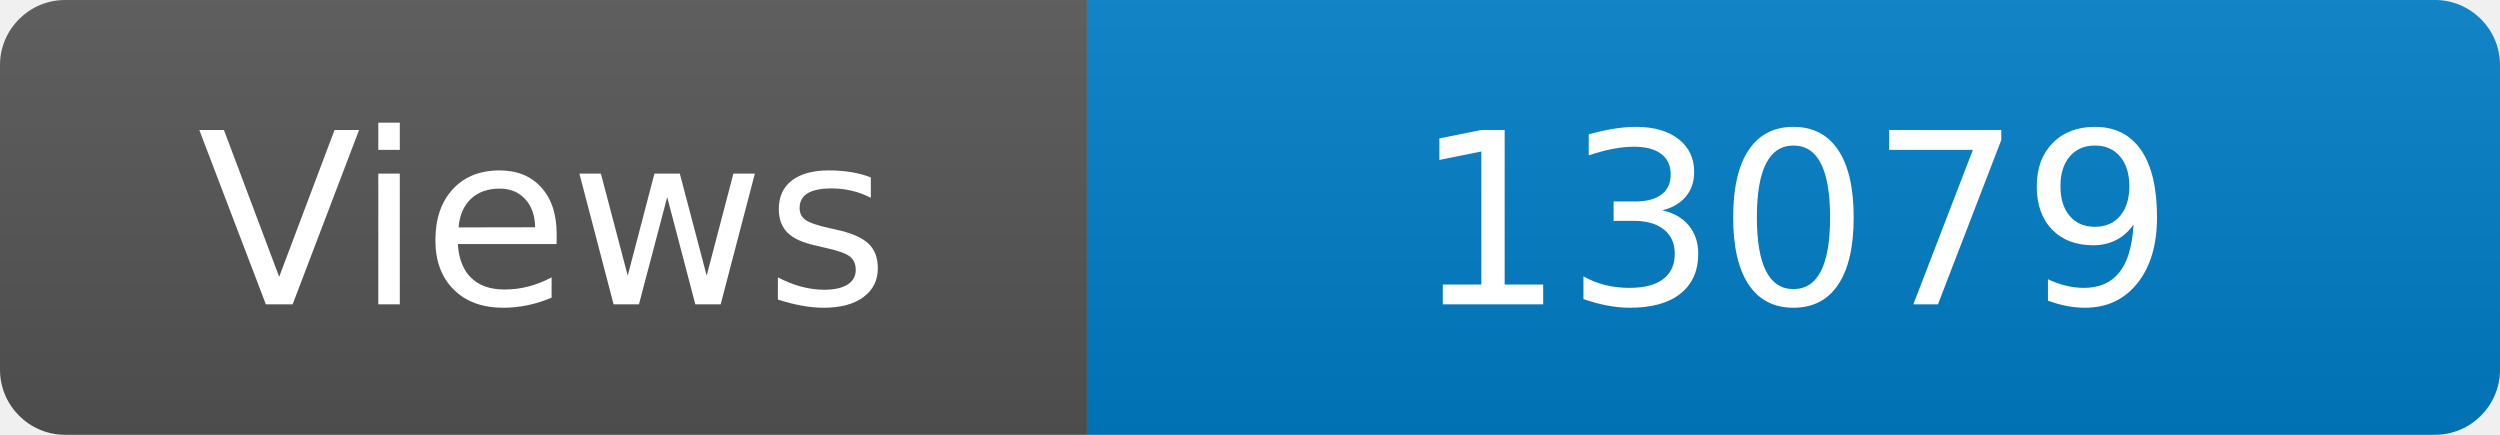
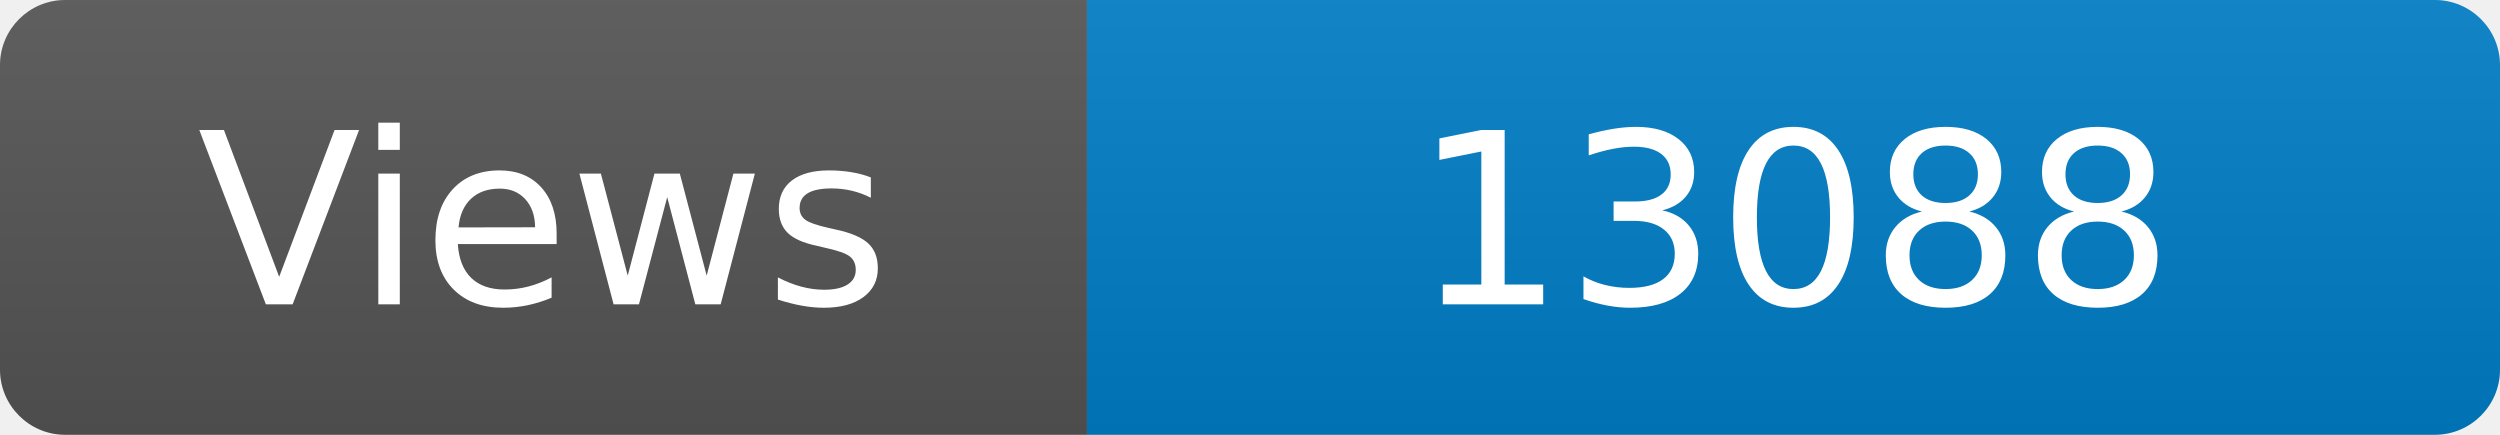
<svg xmlns="http://www.w3.org/2000/svg" width="115" height="20" role="img" aria-label="Maintained?: yes">
  <linearGradient id="s" x2="0" y2="100%">
    <stop offset="0" stop-color="#bbb" stop-opacity=".1" />
    <stop offset="1" stop-opacity=".1" />
  </linearGradient>
  <clipPath id="r">
    <rect width="115" height="20" rx="3" fill="#fff" />
  </clipPath>
  <g clip-path="url(#r)">
    <rect width="50" height="20" fill="#555" />
    <rect x="50" width="160" height="20" fill="#007ec6" />
    <rect width="115" height="20" fill="url(#s)" />
  </g>
  <g fill="#fff" text-anchor="middle" font-family="Verdana,Geneva,DejaVu Sans,sans-serif" font-size="110">
    <text x="250" y="140" transform="scale(.1)" fill="#fff">Views</text>
-     <text x="825" y="140" transform="scale(.1)" fill="#fff">13079</text>
+     <text x="825" y="140" transform="scale(.1)" fill="#fff">13088</text>
  </g>
</svg>
